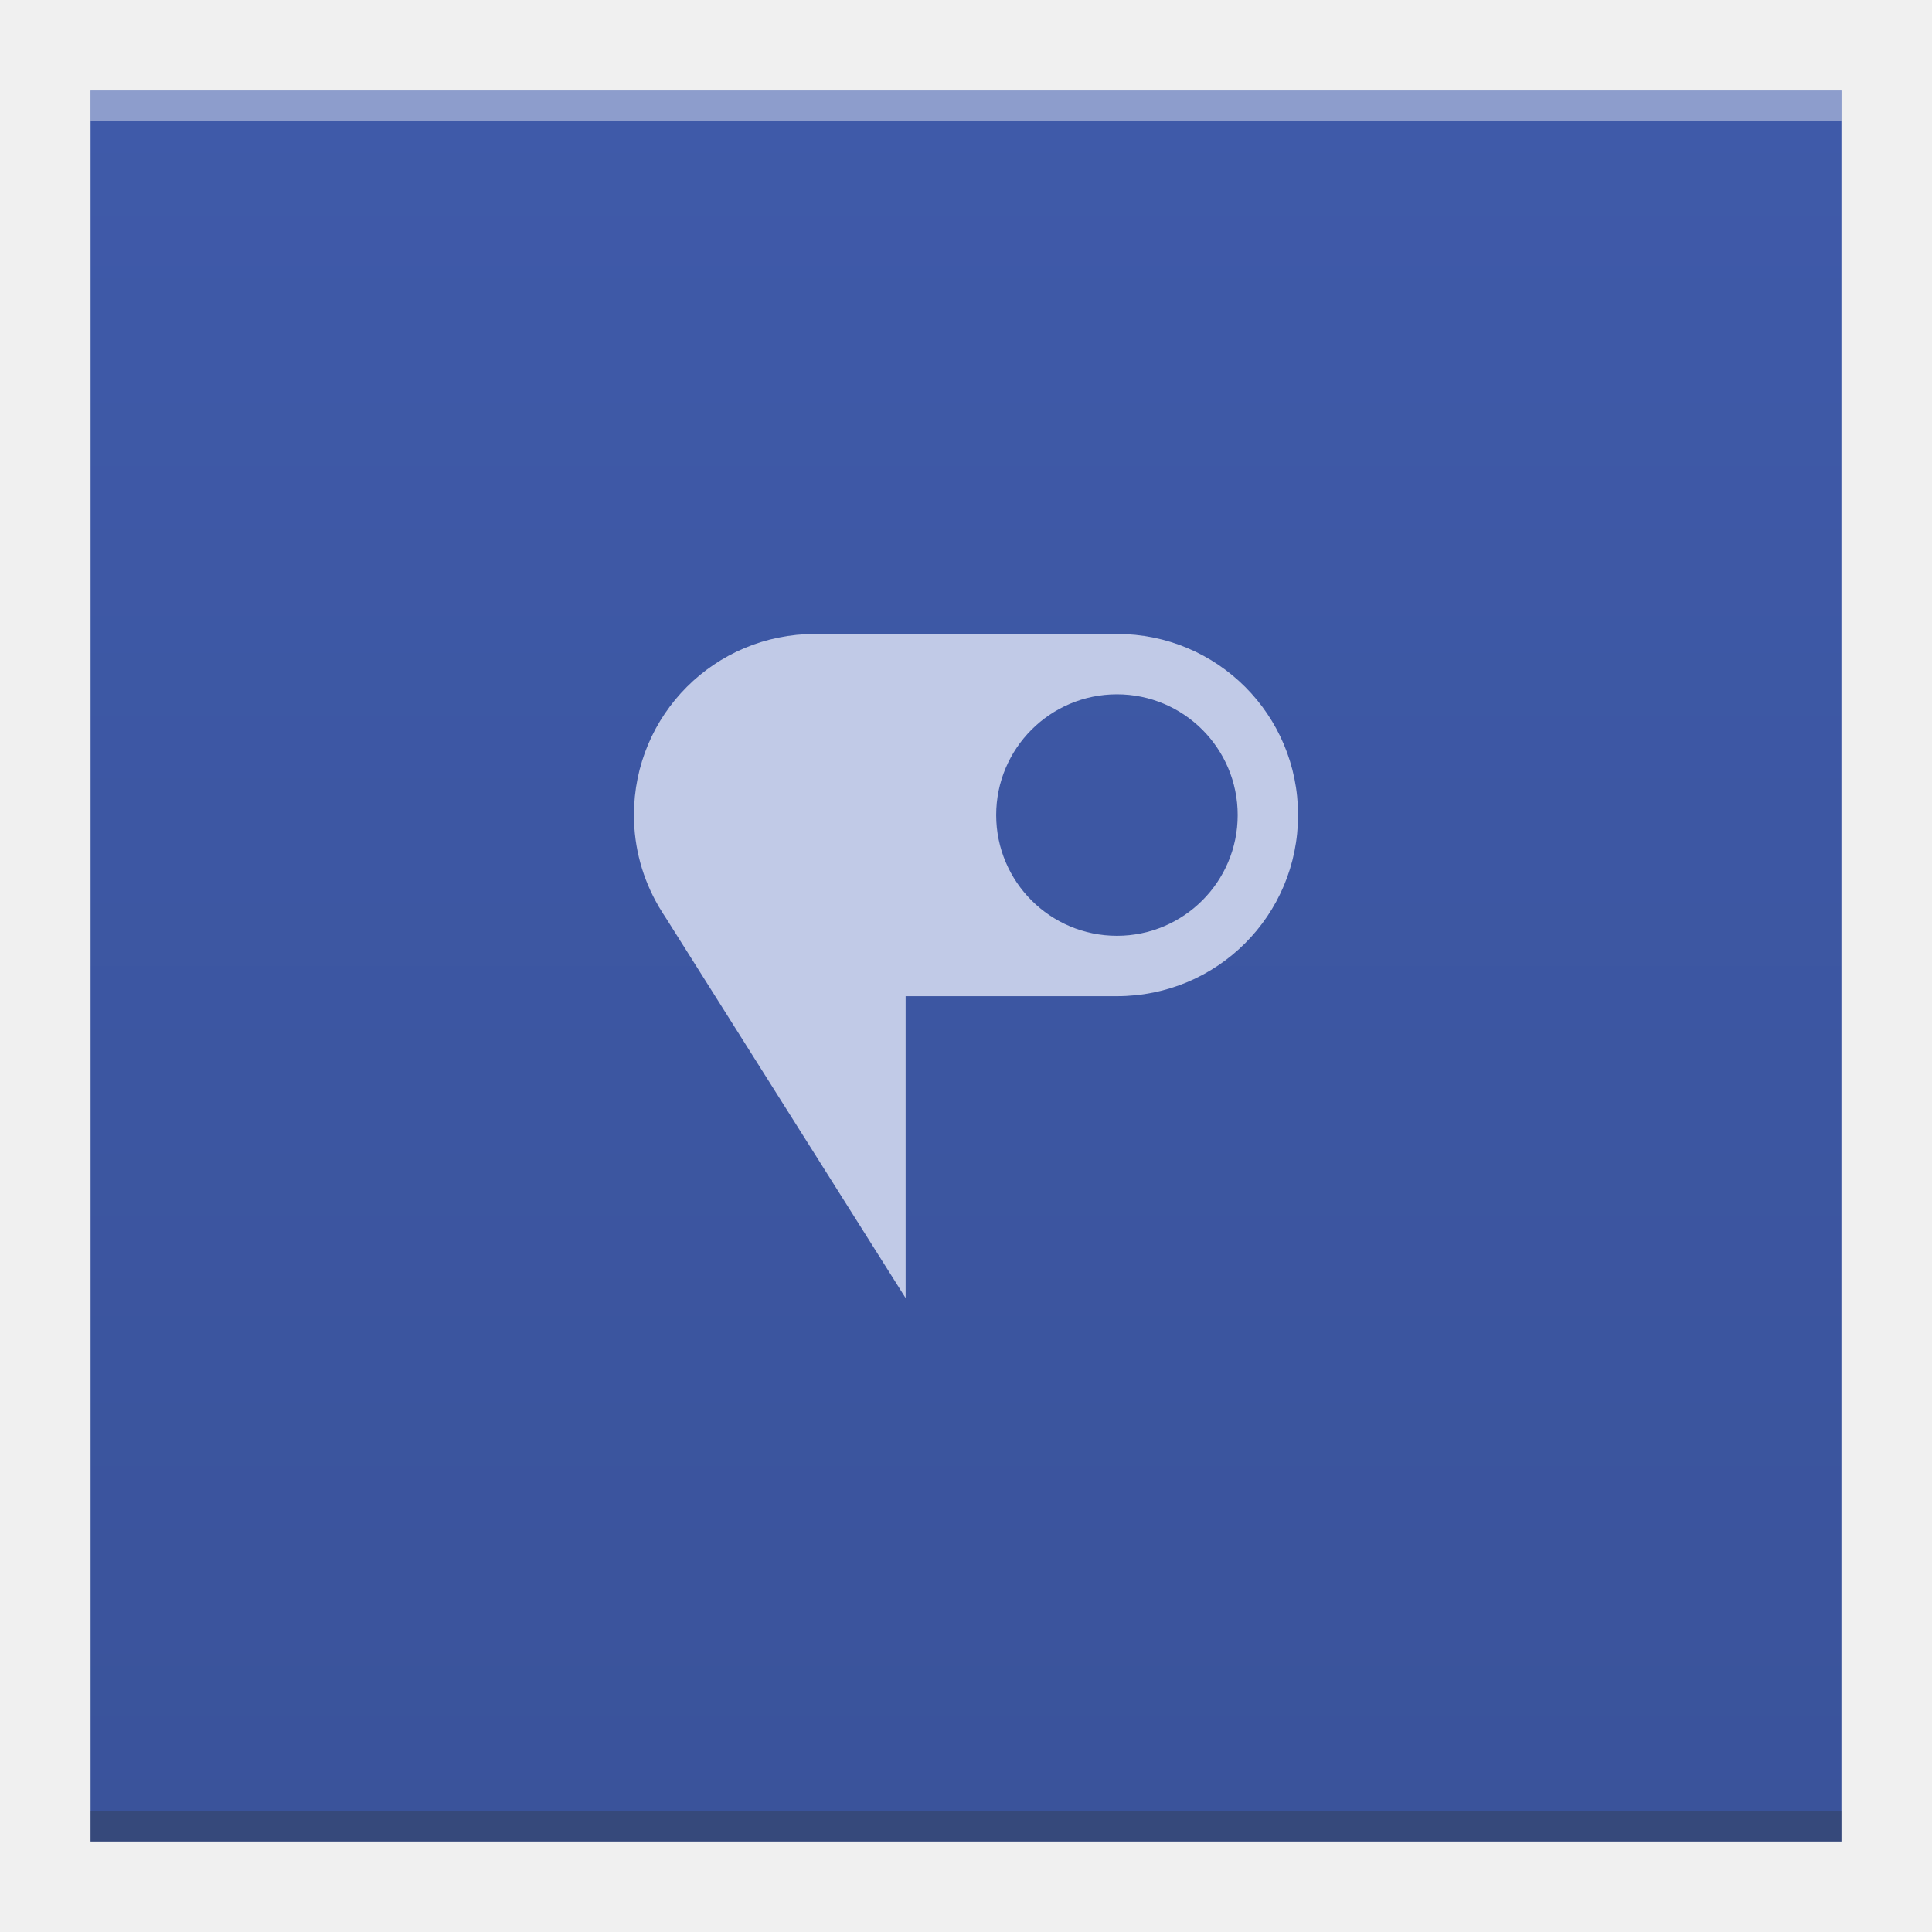
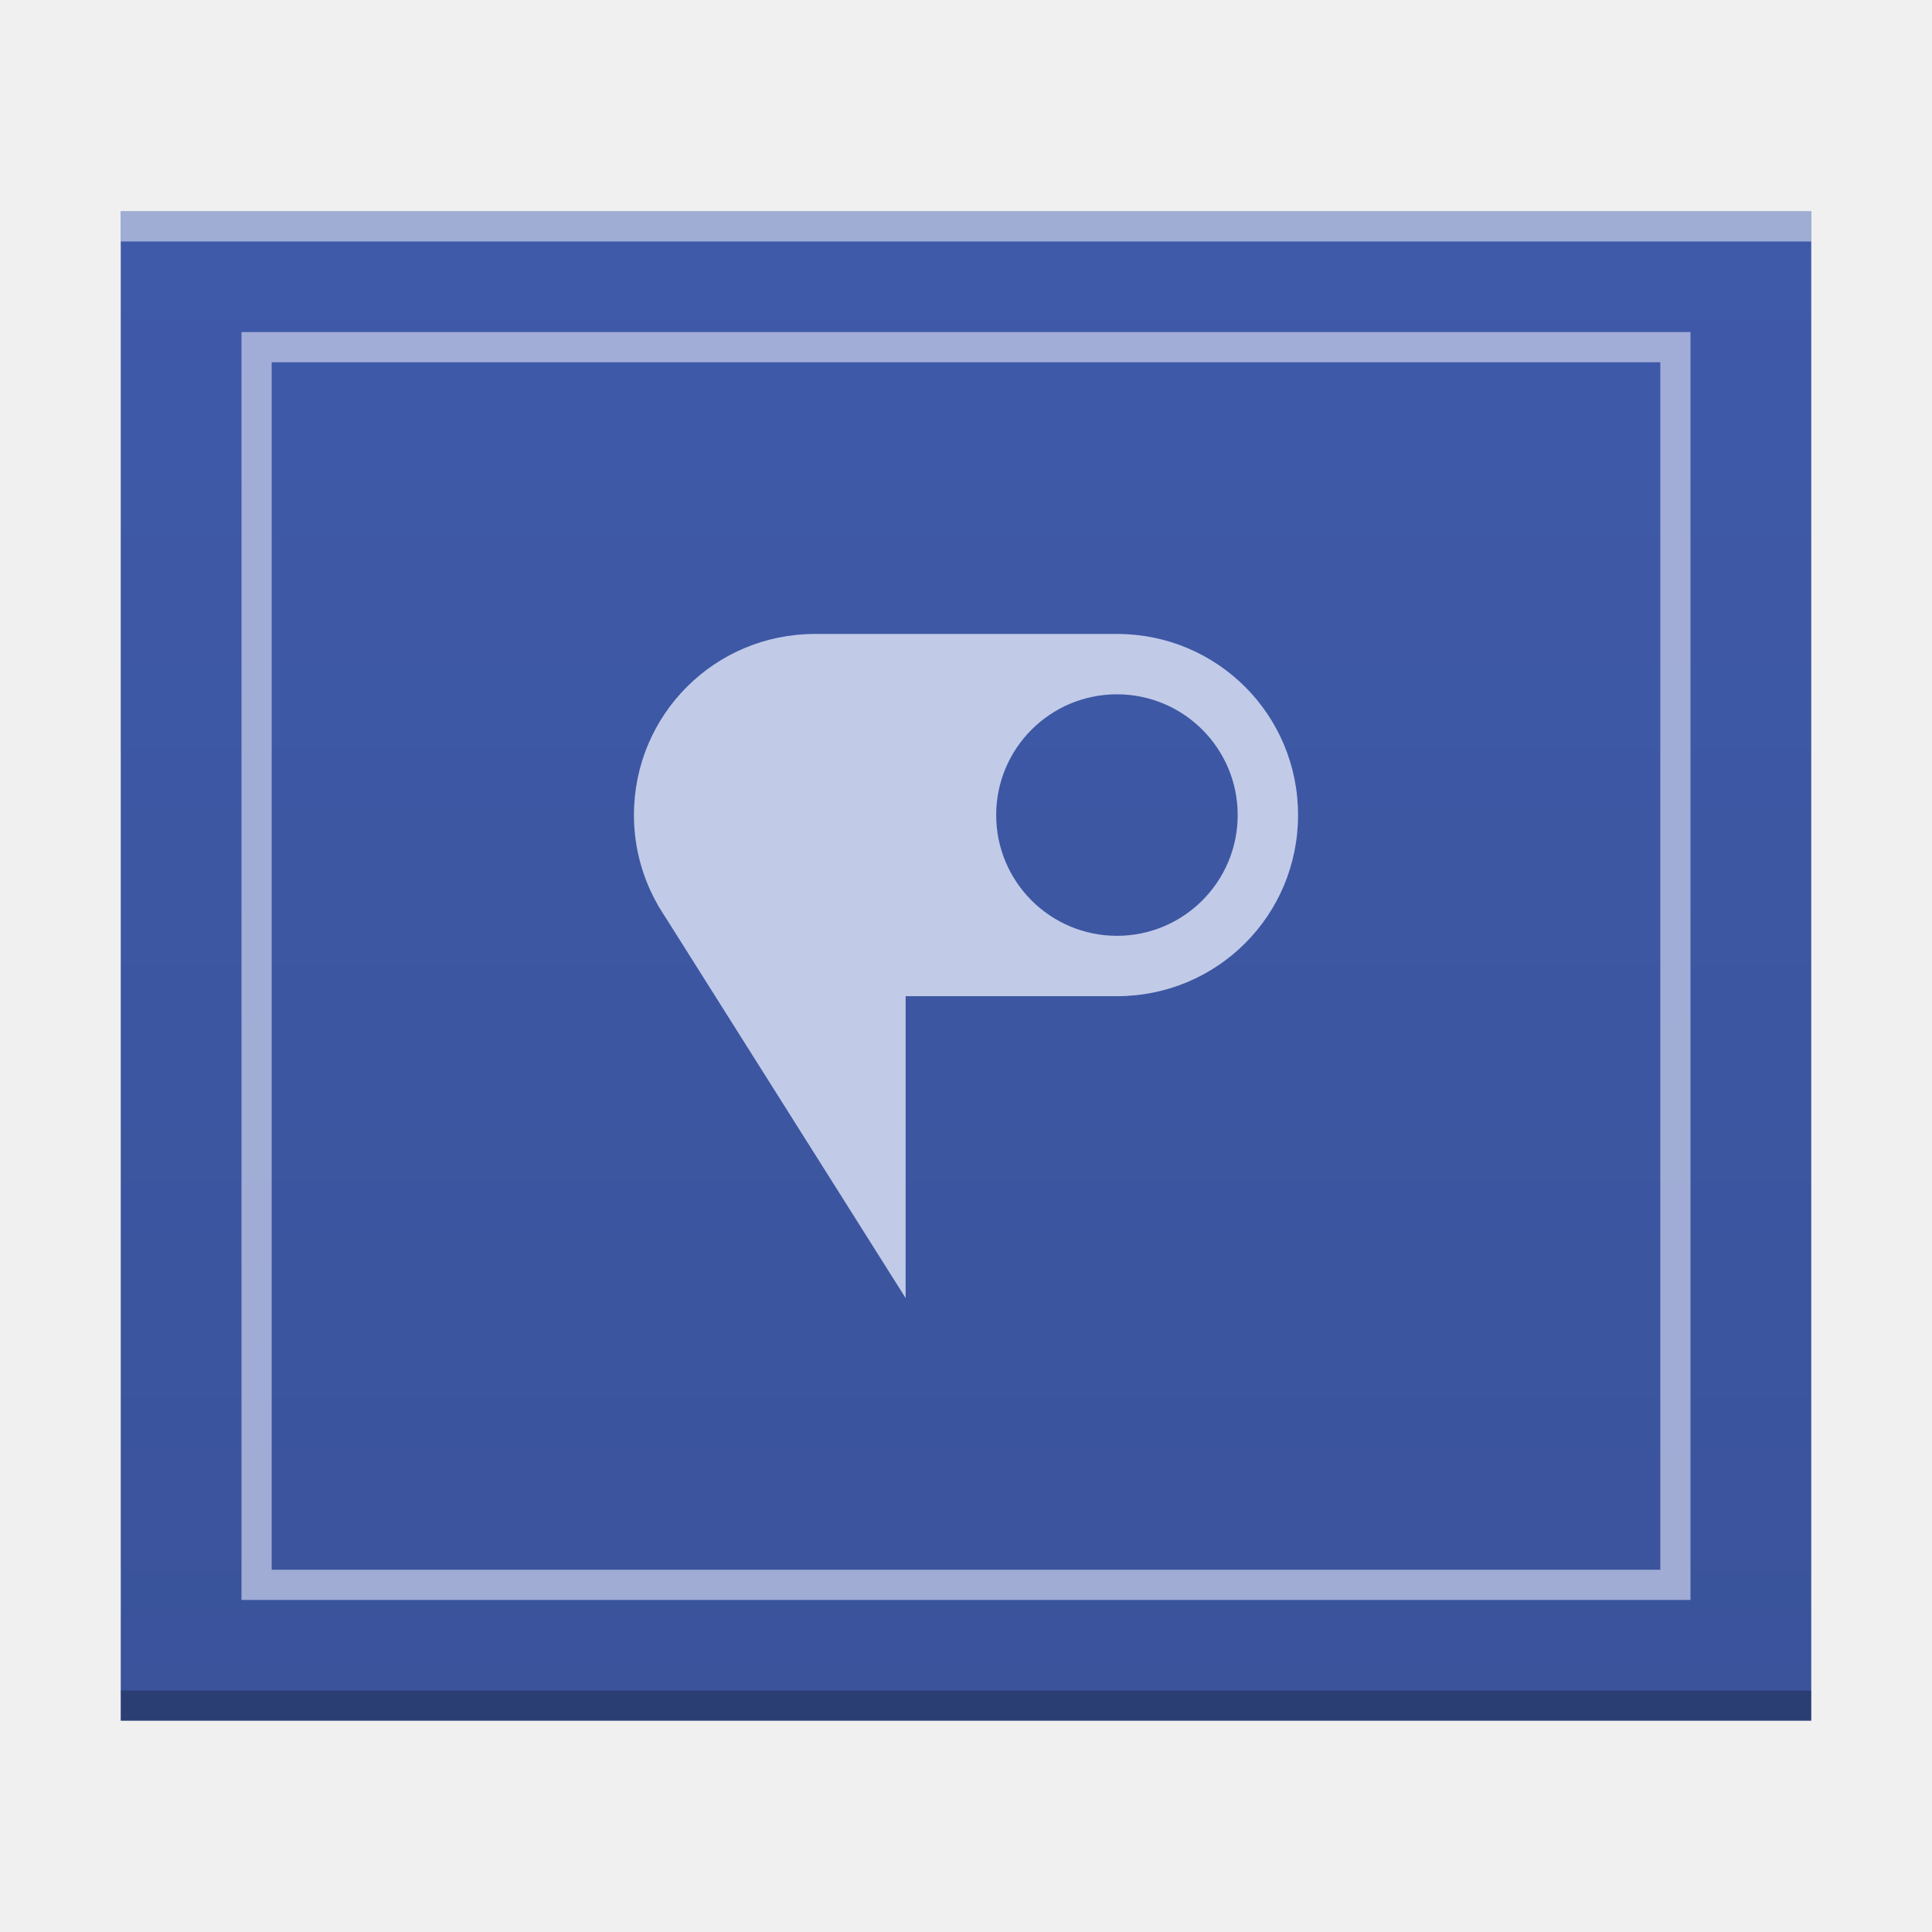
<svg xmlns="http://www.w3.org/2000/svg" xmlns:xlink="http://www.w3.org/1999/xlink" width="64" version="1.1" viewBox="0 0 64 64" height="64" id="svg2">
  <defs id="defs4">
    <linearGradient id="linearGradient4300-2">
      <stop style="stop-color:#3a539b" id="stop4302-4" />
      <stop offset="1" style="stop-color:#3f5aa9" id="stop4304-1" />
    </linearGradient>
-     <linearGradient xlink:href="#linearGradient4300-2" id="linearGradient4306-3" y1="61" y2="3" x2="0" gradientUnits="userSpaceOnUse" gradientTransform="matrix(1.318182,0,0,1,-10.18182,0)" />
+     <linearGradient xlink:href="#linearGradient4300-2" id="linearGradient4178" x1="30" y1="57" x2="30" y2="7" gradientUnits="userSpaceOnUse" />
  </defs>
-   <path style="fill:url(#linearGradient4306-3);fill-opacity:1.0" id="rect3500-3" d="M 3,3 3,61 42.545,61 61,61 61,17 61,3 42.545,3 Z" />
-   <rect width="58" x="3" y="60" height="1" style="fill:#2e3132;fill-opacity:0.294" id="rect4169-5" />
-   <rect width="58" x="3" y="3" height="1" style="fill:#ffffff;fill-opacity:0.41" id="rect4236-6" />
+   <path d="m 4,57 0,-50 46,0 10,-1e-6 0,50 z" id="path5819-3" style="color:#000000;clip-rule:nonzero;display:inline;overflow:visible;visibility:visible;opacity:1;isolation:auto;mix-blend-mode:normal;color-interpolation:sRGB;color-interpolation-filters:linearRGB;solid-color:#000000;solid-opacity:1;fill:url(#linearGradient4178);fill-opacity:1.0;fill-rule:nonzero;stroke:none;stroke-width:1;stroke-linecap:butt;stroke-linejoin:miter;stroke-miterlimit:4;stroke-dasharray:none;stroke-dashoffset:0;stroke-opacity:1;marker:none;color-rendering:auto;image-rendering:auto;shape-rendering:auto;text-rendering:auto;enable-background:accumulate" />
+   <rect id="rect5821-5" style="color:#000000;clip-rule:nonzero;display:inline;overflow:visible;visibility:visible;opacity:0.25;isolation:auto;mix-blend-mode:normal;color-interpolation:sRGB;color-interpolation-filters:linearRGB;solid-color:#000000;solid-opacity:1;fill:#000000;fill-opacity:1;fill-rule:nonzero;stroke-width:1;stroke-linecap:butt;stroke-linejoin:miter;stroke-miterlimit:4;stroke-dasharray:none;stroke-dashoffset:0;stroke-opacity:1;color-rendering:auto;image-rendering:auto;shape-rendering:auto;text-rendering:auto;enable-background:accumulate" height="1" y="56" x="4" width="56" />
+   <rect id="rect5823-6" style="color:#000000;clip-rule:nonzero;display:inline;overflow:visible;visibility:visible;opacity:0.5;isolation:auto;mix-blend-mode:normal;color-interpolation:sRGB;color-interpolation-filters:linearRGB;solid-color:#000000;solid-opacity:1;fill:#ffffff;fill-opacity:1;fill-rule:nonzero;stroke-width:1;stroke-linecap:butt;stroke-linejoin:miter;stroke-miterlimit:4;stroke-dasharray:none;stroke-dashoffset:0;stroke-opacity:1;color-rendering:auto;image-rendering:auto;shape-rendering:auto;text-rendering:auto;enable-background:accumulate" height="1" y="7" x="4" width="56" />
+   <path style="color:#000000;clip-rule:nonzero;display:inline;overflow:visible;visibility:visible;opacity:0.75;isolation:auto;mix-blend-mode:normal;color-interpolation:sRGB;color-interpolation-filters:linearRGB;solid-color:#000000;solid-opacity:1;fill:#c1cae7;fill-opacity:1;fill-rule:nonzero;stroke-width:2;stroke-linecap:square;stroke-linejoin:miter;stroke-miterlimit:4;stroke-dasharray:none;stroke-dashoffset:0;stroke-opacity:1;color-rendering:auto;image-rendering:auto;shape-rendering:auto;text-rendering:auto;enable-background:accumulate" d="m 8,11 0,42 48,0 0,-42 -1,0 z m 1,1 46,0 0,40 -46,0 z" id="path5825-2" />
  <path style="fill:#c1cae7" id="rect4165" d="m 27,21 c -3.324,0 -6,2.676 -6,6 0,1.096 0.295,2.119 0.805,3.002 l -0.004,-0.002 0.082,0.131 c 0.058,0.094 0.113,0.189 0.176,0.279 L 30,43 l 0,-10 7,0 c 3.324,0 6,-2.676 6,-6 0,-3.324 -2.676,-6 -6,-6 l -10,0 z m 10,2 a 4,4 0 0 1 4,4 4,4 0 0 1 -4,4 4,4 0 0 1 -4,-4 4,4 0 0 1 4,-4 z" />
</svg>
